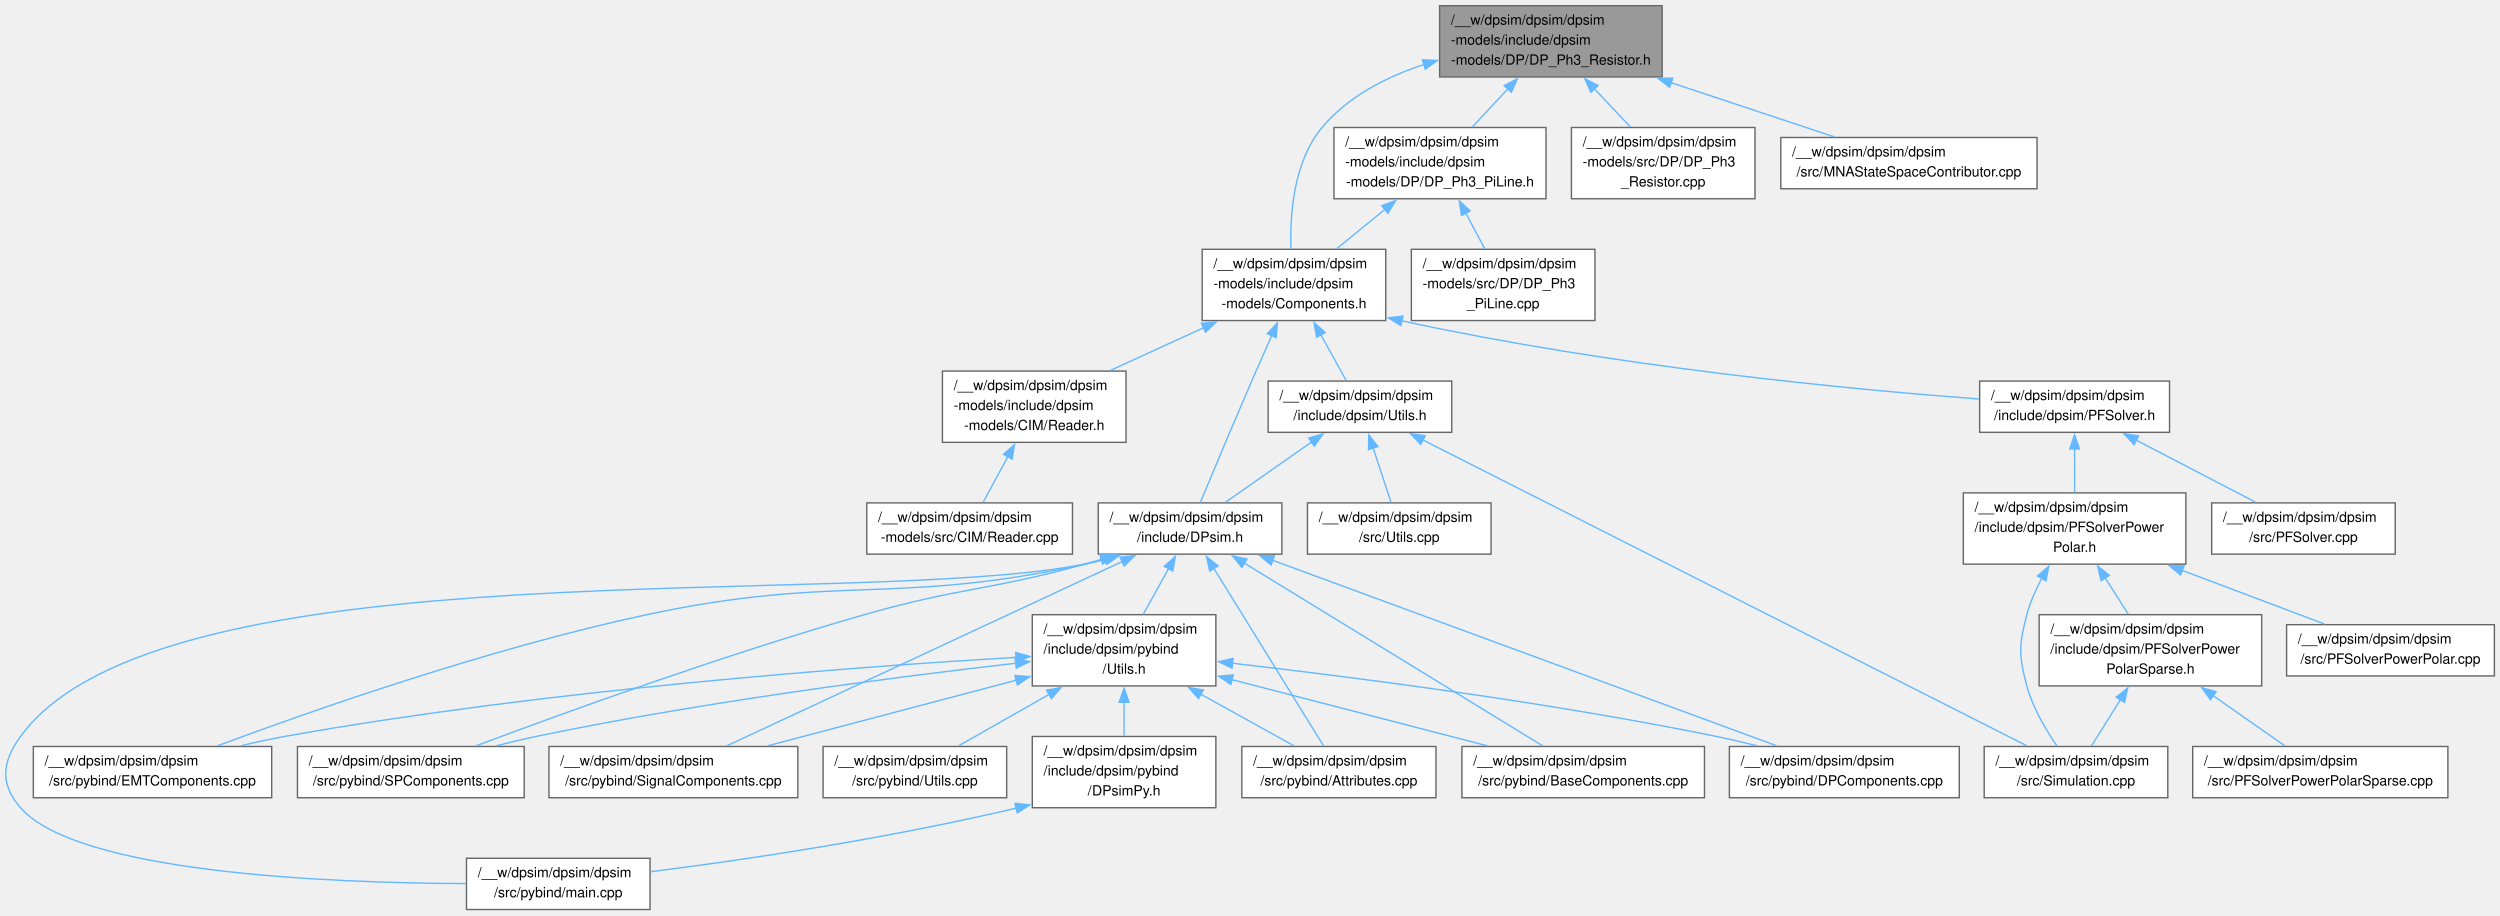
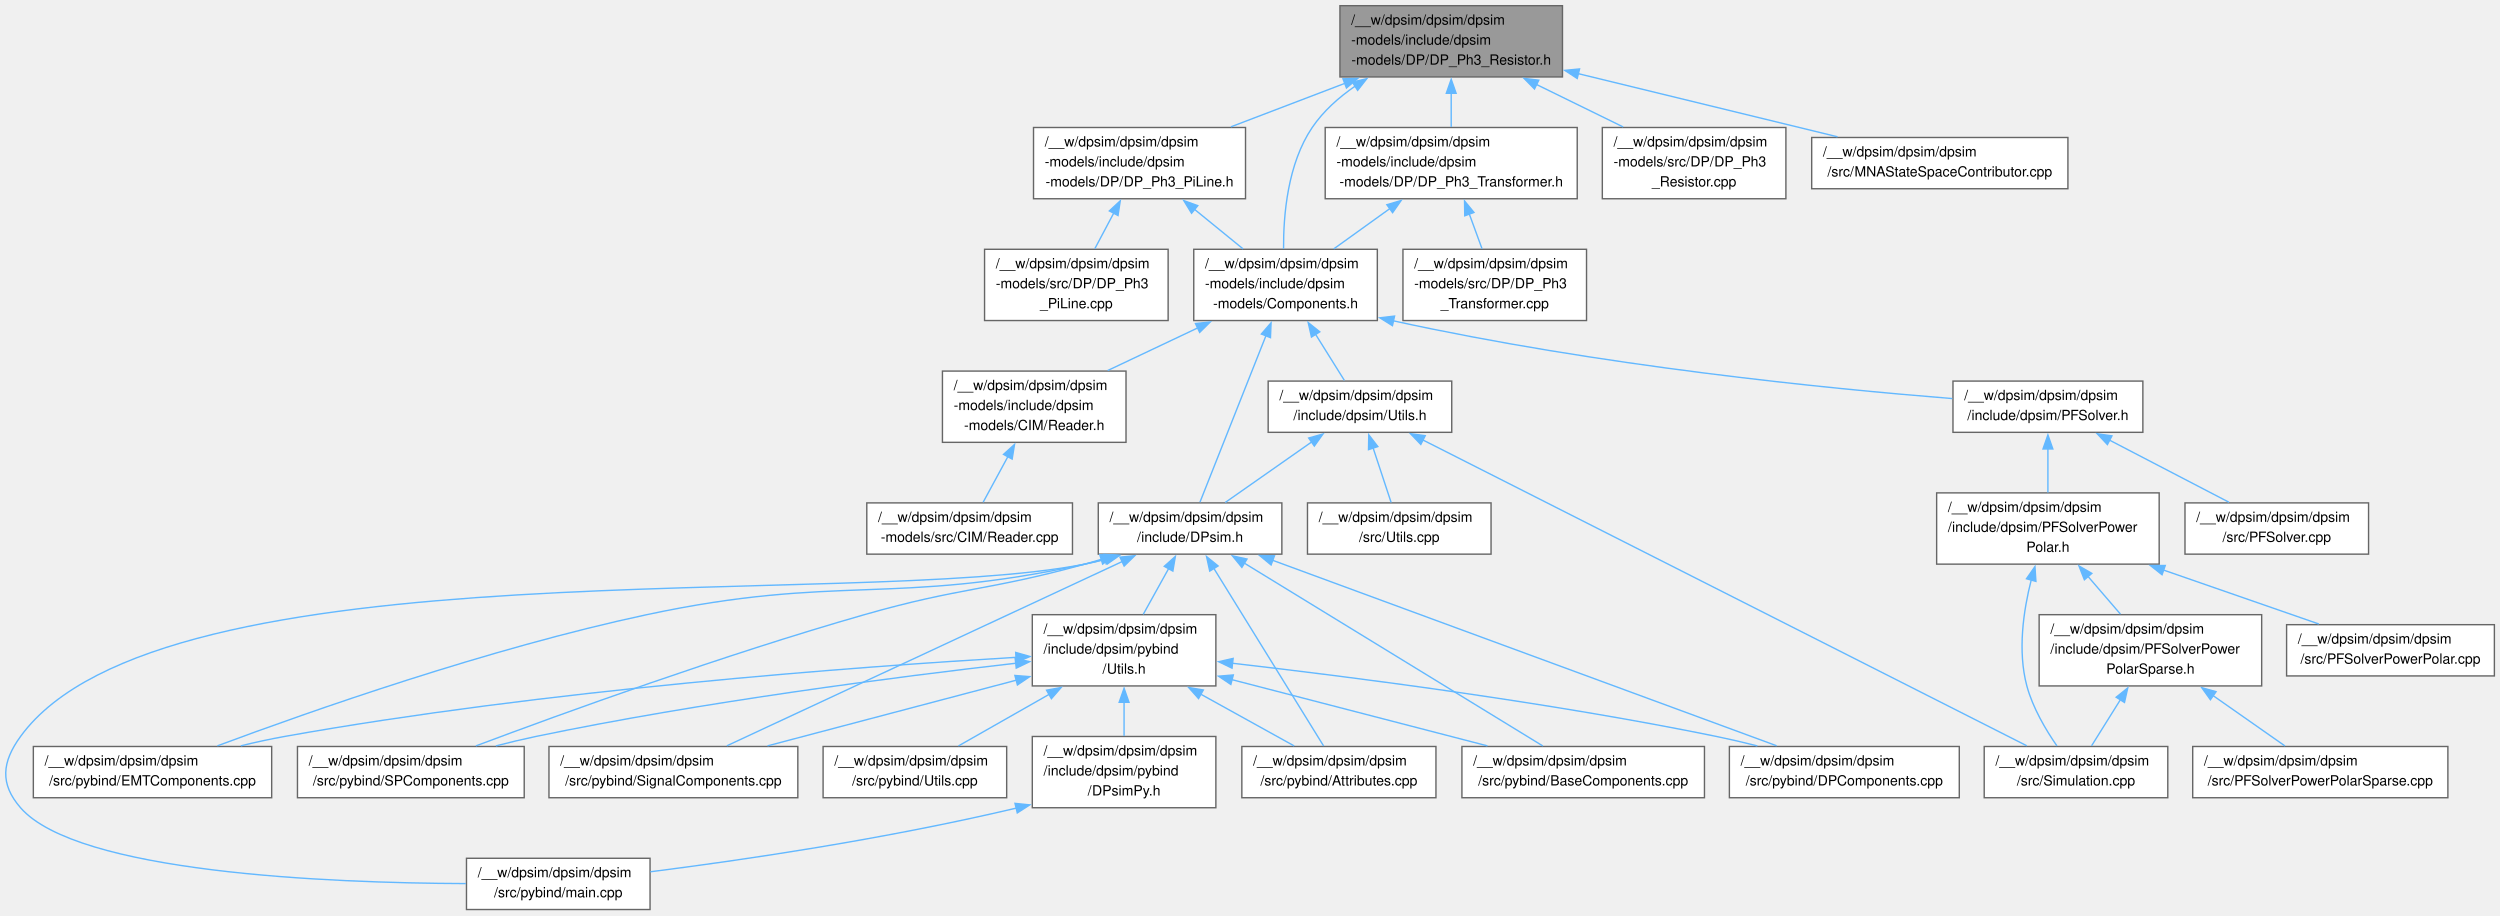
<svg xmlns="http://www.w3.org/2000/svg" xmlns:xlink="http://www.w3.org/1999/xlink" width="1781pt" height="652pt" viewBox="0.00 0.00 1780.62 651.75">
  <g id="graph0" class="graph" transform="scale(1 1) rotate(0) translate(4 647.75)">
    <g id="Node000001" class="node">
      <g id="a_Node000001">
        <a xlink:title=" ">
-           <polygon fill="#999999" stroke="#666666" points="1179.87,-643.75 1021.37,-643.75 1021.37,-593 1179.87,-593 1179.87,-643.75" />
-           <text text-anchor="start" x="1029.37" y="-630.25" font-family="Helvetica,sans-Serif" font-size="10.00">/__w/dpsim/dpsim/dpsim</text>
-           <text text-anchor="start" x="1029.37" y="-616" font-family="Helvetica,sans-Serif" font-size="10.00">-models/include/dpsim</text>
-           <text text-anchor="middle" x="1100.62" y="-601.75" font-family="Helvetica,sans-Serif" font-size="10.00">-models/DP/DP_Ph3_Resistor.h</text>
+           <polygon fill="#999999" stroke="#666666" points="1108.87,-643.75 950.37,-643.75 950.37,-593 1108.87,-593 1108.87,-643.75" />
+           <text text-anchor="start" x="958.37" y="-630.25" font-family="Helvetica,sans-Serif" font-size="10.00">/__w/dpsim/dpsim/dpsim</text>
+           <text text-anchor="start" x="958.37" y="-616" font-family="Helvetica,sans-Serif" font-size="10.00">-models/include/dpsim</text>
+           <text text-anchor="middle" x="1029.62" y="-601.75" font-family="Helvetica,sans-Serif" font-size="10.00">-models/DP/DP_Ph3_Resistor.h</text>
        </a>
      </g>
    </g>
    <g id="Node000002" class="node">
      <g id="a_Node000002">
        <a xlink:href="_components_8h.html" target="_top" xlink:title=" ">
-           <polygon fill="white" stroke="#666666" points="983,-470.25 852.25,-470.25 852.25,-419.5 983,-419.5 983,-470.25" />
-           <text text-anchor="start" x="860.25" y="-456.75" font-family="Helvetica,sans-Serif" font-size="10.00">/__w/dpsim/dpsim/dpsim</text>
-           <text text-anchor="start" x="860.25" y="-442.5" font-family="Helvetica,sans-Serif" font-size="10.00">-models/include/dpsim</text>
-           <text text-anchor="middle" x="917.62" y="-428.25" font-family="Helvetica,sans-Serif" font-size="10.00">-models/Components.h</text>
+           <polygon fill="white" stroke="#666666" points="977,-470.25 846.25,-470.25 846.25,-419.5 977,-419.5 977,-470.25" />
+           <text text-anchor="start" x="854.25" y="-456.75" font-family="Helvetica,sans-Serif" font-size="10.00">/__w/dpsim/dpsim/dpsim</text>
+           <text text-anchor="start" x="854.25" y="-442.5" font-family="Helvetica,sans-Serif" font-size="10.00">-models/include/dpsim</text>
+           <text text-anchor="middle" x="911.62" y="-428.25" font-family="Helvetica,sans-Serif" font-size="10.00">-models/Components.h</text>
        </a>
      </g>
    </g>
    <g id="edge1_Node000001_Node000002" class="edge">
      <g id="a_edge1_Node000001_Node000002">
        <a xlink:title=" ">
-           <path fill="none" stroke="#63b8ff" d="M1010.43,-601.95C983.42,-593.06 956.09,-579.06 937.62,-557 917.36,-532.8 914.67,-495.09 915.47,-470.43" />
-           <polygon fill="#63b8ff" stroke="#63b8ff" points="1009.12,-605.21 1019.71,-604.78 1011.17,-598.51 1009.12,-605.21" />
+           <path fill="none" stroke="#63b8ff" d="M961.23,-586.48C949.47,-578.41 938.52,-568.63 930.62,-557 913.15,-531.25 910.05,-494.62 910.21,-470.56" />
+           <polygon fill="#63b8ff" stroke="#63b8ff" points="959.2,-589.34 969.51,-591.78 962.97,-583.44 959.2,-589.34" />
        </a>
      </g>
    </g>
    <g id="Node000025" class="node">
      <g id="a_Node000025">
        <a xlink:href="_d_p___ph3___pi_line_8h.html" target="_top" xlink:title=" ">
-           <polygon fill="white" stroke="#666666" points="1097.12,-557 946.12,-557 946.12,-506.25 1097.12,-506.25 1097.12,-557" />
-           <text text-anchor="start" x="954.12" y="-543.5" font-family="Helvetica,sans-Serif" font-size="10.00">/__w/dpsim/dpsim/dpsim</text>
-           <text text-anchor="start" x="954.12" y="-529.25" font-family="Helvetica,sans-Serif" font-size="10.00">-models/include/dpsim</text>
-           <text text-anchor="middle" x="1021.62" y="-515" font-family="Helvetica,sans-Serif" font-size="10.00">-models/DP/DP_Ph3_PiLine.h</text>
+           <polygon fill="white" stroke="#666666" points="883.12,-557 732.12,-557 732.12,-506.25 883.12,-506.25 883.12,-557" />
+           <text text-anchor="start" x="740.12" y="-543.5" font-family="Helvetica,sans-Serif" font-size="10.00">/__w/dpsim/dpsim/dpsim</text>
+           <text text-anchor="start" x="740.12" y="-529.25" font-family="Helvetica,sans-Serif" font-size="10.00">-models/include/dpsim</text>
+           <text text-anchor="middle" x="807.62" y="-515" font-family="Helvetica,sans-Serif" font-size="10.00">-models/DP/DP_Ph3_PiLine.h</text>
        </a>
      </g>
    </g>
    <g id="edge34_Node000001_Node000025" class="edge">
      <g id="a_edge34_Node000001_Node000025">
        <a xlink:title=" ">
-           <path fill="none" stroke="#63b8ff" d="M1069.95,-584.47C1061.55,-575.46 1052.59,-565.85 1044.7,-557.38" />
-           <polygon fill="#63b8ff" stroke="#63b8ff" points="1067.36,-586.83 1076.74,-591.75 1072.48,-582.05 1067.36,-586.83" />
+           <path fill="none" stroke="#63b8ff" d="M953.81,-588.43C927.45,-578.37 898.14,-567.18 872.73,-557.48" />
+           <polygon fill="#63b8ff" stroke="#63b8ff" points="952.51,-591.68 963.1,-591.98 955.01,-585.14 952.51,-591.68" />
        </a>
      </g>
    </g>
    <g id="Node000027" class="node">
      <g id="a_Node000027">
-         <a xlink:href="_d_p___ph3___resistor_8cpp.html" target="_top" xlink:title=" ">
-           <polygon fill="white" stroke="#666666" points="1246,-557 1115.25,-557 1115.25,-506.25 1246,-506.25 1246,-557" />
-           <text text-anchor="start" x="1123.25" y="-543.5" font-family="Helvetica,sans-Serif" font-size="10.00">/__w/dpsim/dpsim/dpsim</text>
-           <text text-anchor="start" x="1123.25" y="-529.25" font-family="Helvetica,sans-Serif" font-size="10.00">-models/src/DP/DP_Ph3</text>
-           <text text-anchor="middle" x="1180.62" y="-515" font-family="Helvetica,sans-Serif" font-size="10.00">_Resistor.cpp</text>
+         <a xlink:href="_d_p___ph3___transformer_8h.html" target="_top" xlink:title=" ">
+           <polygon fill="white" stroke="#666666" points="1119.37,-557 939.87,-557 939.87,-506.25 1119.37,-506.25 1119.37,-557" />
+           <text text-anchor="start" x="947.87" y="-543.5" font-family="Helvetica,sans-Serif" font-size="10.00">/__w/dpsim/dpsim/dpsim</text>
+           <text text-anchor="start" x="947.87" y="-529.25" font-family="Helvetica,sans-Serif" font-size="10.00">-models/include/dpsim</text>
+           <text text-anchor="middle" x="1029.62" y="-515" font-family="Helvetica,sans-Serif" font-size="10.00">-models/DP/DP_Ph3_Transformer.h</text>
        </a>
      </g>
    </g>
    <g id="edge37_Node000001_Node000027" class="edge">
      <g id="a_edge37_Node000001_Node000027">
        <a xlink:title=" ">
-           <path fill="none" stroke="#63b8ff" d="M1131.43,-584.74C1140.01,-575.65 1149.18,-565.93 1157.26,-557.38" />
-           <polygon fill="#63b8ff" stroke="#63b8ff" points="1129.12,-582.09 1124.8,-591.76 1134.21,-586.89 1129.12,-582.09" />
-         </a>
-       </g>
-     </g>
-     <g id="Node000028" class="node">
-       <g id="a_Node000028">
+           <path fill="none" stroke="#63b8ff" d="M1029.62,-581.38C1029.62,-573.29 1029.62,-564.88 1029.62,-557.38" />
+           <polygon fill="#63b8ff" stroke="#63b8ff" points="1026.12,-581.35 1029.62,-591.35 1033.12,-581.35 1026.12,-581.35" />
+         </a>
+       </g>
+     </g>
+     <g id="Node000029" class="node">
+       <g id="a_Node000029">
+         <a xlink:href="_d_p___ph3___resistor_8cpp.html" target="_top" xlink:title=" ">
+           <polygon fill="white" stroke="#666666" points="1268,-557 1137.25,-557 1137.25,-506.25 1268,-506.25 1268,-557" />
+           <text text-anchor="start" x="1145.25" y="-543.5" font-family="Helvetica,sans-Serif" font-size="10.00">/__w/dpsim/dpsim/dpsim</text>
+           <text text-anchor="start" x="1145.25" y="-529.25" font-family="Helvetica,sans-Serif" font-size="10.00">-models/src/DP/DP_Ph3</text>
+           <text text-anchor="middle" x="1202.62" y="-515" font-family="Helvetica,sans-Serif" font-size="10.00">_Resistor.cpp</text>
+         </a>
+       </g>
+     </g>
+     <g id="edge40_Node000001_Node000029" class="edge">
+       <g id="a_edge40_Node000001_Node000029">
+         <a xlink:title=" ">
+           <path fill="none" stroke="#63b8ff" d="M1090.45,-587.58C1110.59,-577.71 1132.77,-566.84 1152.06,-557.4" />
+           <polygon fill="#63b8ff" stroke="#63b8ff" points="1088.93,-584.43 1081.49,-591.97 1092.01,-590.71 1088.93,-584.43" />
+         </a>
+       </g>
+     </g>
+     <g id="Node000030" class="node">
+       <g id="a_Node000030">
        <a xlink:href="_m_n_a_state_space_contributor_8cpp.html" target="_top" xlink:title=" ">
-           <polygon fill="white" stroke="#666666" points="1446.87,-549.88 1264.37,-549.88 1264.37,-513.38 1446.87,-513.38 1446.87,-549.88" />
-           <text text-anchor="start" x="1272.37" y="-536.38" font-family="Helvetica,sans-Serif" font-size="10.00">/__w/dpsim/dpsim/dpsim</text>
-           <text text-anchor="middle" x="1355.62" y="-522.12" font-family="Helvetica,sans-Serif" font-size="10.00">/src/MNAStateSpaceContributor.cpp</text>
-         </a>
-       </g>
-     </g>
-     <g id="edge38_Node000001_Node000028" class="edge">
-       <g id="a_edge38_Node000001_Node000028">
-         <a xlink:title=" ">
-           <path fill="none" stroke="#63b8ff" d="M1186.08,-588.97C1224.51,-576.2 1268.69,-561.52 1302.31,-550.35" />
-           <polygon fill="#63b8ff" stroke="#63b8ff" points="1185.23,-585.57 1176.84,-592.04 1187.44,-592.21 1185.23,-585.57" />
+           <polygon fill="white" stroke="#666666" points="1468.87,-549.88 1286.37,-549.88 1286.37,-513.38 1468.87,-513.38 1468.87,-549.88" />
+           <text text-anchor="start" x="1294.37" y="-536.38" font-family="Helvetica,sans-Serif" font-size="10.00">/__w/dpsim/dpsim/dpsim</text>
+           <text text-anchor="middle" x="1377.62" y="-522.12" font-family="Helvetica,sans-Serif" font-size="10.00">/src/MNAStateSpaceContributor.cpp</text>
+         </a>
+       </g>
+     </g>
+     <g id="edge41_Node000001_Node000030" class="edge">
+       <g id="a_edge41_Node000001_Node000030">
+         <a xlink:title=" ">
+           <path fill="none" stroke="#63b8ff" d="M1119.94,-595.38C1177.46,-581.37 1251.01,-563.46 1304.79,-550.36" />
+           <polygon fill="#63b8ff" stroke="#63b8ff" points="1119.38,-591.91 1110.5,-597.68 1121.04,-598.71 1119.38,-591.91" />
        </a>
      </g>
    </g>
    <g id="Node000003" class="node">
      <g id="a_Node000003">
        <a xlink:href="_reader_8h.html" target="_top" xlink:title=" ">
          <polygon fill="white" stroke="#666666" points="798,-383.5 667.25,-383.5 667.25,-332.75 798,-332.75 798,-383.5" />
          <text text-anchor="start" x="675.25" y="-370" font-family="Helvetica,sans-Serif" font-size="10.00">/__w/dpsim/dpsim/dpsim</text>
          <text text-anchor="start" x="675.25" y="-355.75" font-family="Helvetica,sans-Serif" font-size="10.00">-models/include/dpsim</text>
          <text text-anchor="middle" x="732.62" y="-341.5" font-family="Helvetica,sans-Serif" font-size="10.00">-models/CIM/Reader.h</text>
        </a>
      </g>
    </g>
    <g id="edge2_Node000002_Node000003" class="edge">
      <g id="a_edge2_Node000002_Node000003">
        <a xlink:title=" ">
-           <path fill="none" stroke="#63b8ff" d="M853.17,-414.35C831.48,-404.41 807.51,-393.43 786.7,-383.9" />
-           <polygon fill="#63b8ff" stroke="#63b8ff" points="851.69,-417.52 862.24,-418.5 854.61,-411.16 851.69,-417.52" />
+           <path fill="none" stroke="#63b8ff" d="M848.98,-414.21C828.06,-404.31 804.99,-393.39 784.94,-383.9" />
+           <polygon fill="#63b8ff" stroke="#63b8ff" points="847.46,-417.37 858,-418.49 850.46,-411.04 847.46,-417.37" />
        </a>
      </g>
    </g>
    <g id="Node000005" class="node">
      <g id="a_Node000005">
        <a xlink:href="_d_psim_8h.html" target="_top" xlink:title=" ">
          <polygon fill="white" stroke="#666666" points="909,-289.62 778.25,-289.62 778.25,-253.12 909,-253.12 909,-289.62" />
          <text text-anchor="start" x="786.25" y="-276.12" font-family="Helvetica,sans-Serif" font-size="10.00">/__w/dpsim/dpsim/dpsim</text>
          <text text-anchor="middle" x="843.62" y="-261.88" font-family="Helvetica,sans-Serif" font-size="10.00">/include/DPsim.h</text>
        </a>
      </g>
    </g>
    <g id="edge4_Node000002_Node000005" class="edge">
      <g id="a_edge4_Node000002_Node000005">
        <a xlink:title=" ">
-           <path fill="none" stroke="#63b8ff" d="M901.78,-408.77C898.08,-400.5 894.19,-391.7 890.62,-383.5 876.25,-350.46 859.97,-311.66 850.84,-289.75" />
-           <polygon fill="#63b8ff" stroke="#63b8ff" points="898.57,-410.17 905.86,-417.87 904.96,-407.31 898.57,-410.17" />
+           <path fill="none" stroke="#63b8ff" d="M897.7,-408.76C883.4,-372.69 861.72,-318.01 850.65,-290.11" />
+           <polygon fill="#63b8ff" stroke="#63b8ff" points="894.38,-409.89 901.32,-417.9 900.89,-407.31 894.38,-409.89" />
        </a>
      </g>
    </g>
    <g id="Node000016" class="node">
      <g id="a_Node000016">
        <a xlink:href="_p_f_solver_8h.html" target="_top" xlink:title=" ">
-           <polygon fill="white" stroke="#666666" points="1541.25,-376.38 1406,-376.38 1406,-339.88 1541.25,-339.88 1541.25,-376.38" />
-           <text text-anchor="start" x="1414" y="-362.88" font-family="Helvetica,sans-Serif" font-size="10.00">/__w/dpsim/dpsim/dpsim</text>
-           <text text-anchor="middle" x="1473.62" y="-348.62" font-family="Helvetica,sans-Serif" font-size="10.00">/include/dpsim/PFSolver.h</text>
+           <polygon fill="white" stroke="#666666" points="1522.25,-376.38 1387,-376.38 1387,-339.88 1522.25,-339.88 1522.25,-376.38" />
+           <text text-anchor="start" x="1395" y="-362.88" font-family="Helvetica,sans-Serif" font-size="10.00">/__w/dpsim/dpsim/dpsim</text>
+           <text text-anchor="middle" x="1454.62" y="-348.62" font-family="Helvetica,sans-Serif" font-size="10.00">/include/dpsim/PFSolver.h</text>
        </a>
      </g>
    </g>
    <g id="edge22_Node000002_Node000016" class="edge">
      <g id="a_edge22_Node000002_Node000016">
        <a xlink:title=" ">
-           <path fill="none" stroke="#63b8ff" d="M994.17,-419.35C1145.92,-386.34 1314,-370.5 1405.62,-363.59" />
-           <polygon fill="#63b8ff" stroke="#63b8ff" points="993.76,-415.86 984.76,-421.43 995.27,-422.69 993.76,-415.86" />
+           <path fill="none" stroke="#63b8ff" d="M988.27,-419.33C1135.05,-387.14 1297.03,-371.1 1386.51,-363.92" />
+           <polygon fill="#63b8ff" stroke="#63b8ff" points="987.76,-415.85 978.76,-421.44 989.28,-422.69 987.76,-415.85" />
        </a>
      </g>
    </g>
    <g id="Node000023" class="node">
      <g id="a_Node000023">
        <a xlink:href="dpsim_2include_2dpsim_2_utils_8h.html" target="_top" xlink:title=" ">
          <polygon fill="white" stroke="#666666" points="1030,-376.38 899.25,-376.38 899.25,-339.88 1030,-339.88 1030,-376.38" />
          <text text-anchor="start" x="907.25" y="-362.88" font-family="Helvetica,sans-Serif" font-size="10.00">/__w/dpsim/dpsim/dpsim</text>
          <text text-anchor="middle" x="964.62" y="-348.62" font-family="Helvetica,sans-Serif" font-size="10.00">/include/dpsim/Utils.h</text>
        </a>
      </g>
    </g>
    <g id="edge30_Node000002_Node000023" class="edge">
      <g id="a_edge30_Node000002_Node000023">
        <a xlink:title=" ">
-           <path fill="none" stroke="#63b8ff" d="M936.74,-409.41C942.94,-398.23 949.56,-386.29 954.79,-376.85" />
-           <polygon fill="#63b8ff" stroke="#63b8ff" points="933.74,-407.6 931.95,-418.04 939.86,-410.99 933.74,-407.6" />
+           <path fill="none" stroke="#63b8ff" d="M932.97,-409.75C940.02,-398.47 947.57,-386.39 953.54,-376.85" />
+           <polygon fill="#63b8ff" stroke="#63b8ff" points="930.09,-407.74 927.75,-418.08 936.02,-411.46 930.09,-407.74" />
        </a>
      </g>
    </g>
    <g id="Node000004" class="node">
      <g id="a_Node000004">
        <a xlink:href="_reader_8cpp.html" target="_top" xlink:title=" ">
          <polygon fill="white" stroke="#666666" points="759.87,-289.62 613.37,-289.62 613.37,-253.12 759.87,-253.12 759.87,-289.62" />
          <text text-anchor="start" x="621.37" y="-276.12" font-family="Helvetica,sans-Serif" font-size="10.00">/__w/dpsim/dpsim/dpsim</text>
          <text text-anchor="middle" x="686.62" y="-261.88" font-family="Helvetica,sans-Serif" font-size="10.00">-models/src/CIM/Reader.cpp</text>
        </a>
      </g>
    </g>
    <g id="edge3_Node000003_Node000004" class="edge">
      <g id="a_edge3_Node000003_Node000004">
        <a xlink:title=" ">
          <path fill="none" stroke="#63b8ff" d="M713.91,-322.66C707.85,-311.48 701.37,-299.54 696.25,-290.1" />
          <polygon fill="#63b8ff" stroke="#63b8ff" points="710.75,-324.16 718.6,-331.28 716.9,-320.82 710.75,-324.16" />
        </a>
      </g>
    </g>
    <g id="Node000006" class="node">
      <g id="a_Node000006">
        <a xlink:href="dpsim_2include_2dpsim_2pybind_2_utils_8h.html" target="_top" xlink:title=" ">
          <polygon fill="white" stroke="#666666" points="862,-210 731.25,-210 731.25,-159.25 862,-159.25 862,-210" />
          <text text-anchor="start" x="739.25" y="-196.5" font-family="Helvetica,sans-Serif" font-size="10.00">/__w/dpsim/dpsim/dpsim</text>
          <text text-anchor="start" x="739.25" y="-182.25" font-family="Helvetica,sans-Serif" font-size="10.00">/include/dpsim/pybind</text>
          <text text-anchor="middle" x="796.62" y="-168" font-family="Helvetica,sans-Serif" font-size="10.00">/Utils.h</text>
        </a>
      </g>
    </g>
    <g id="edge5_Node000005_Node000006" class="edge">
      <g id="a_edge5_Node000005_Node000006">
        <a xlink:title=" ">
          <path fill="none" stroke="#63b8ff" d="M828.38,-242.88C822.55,-232.37 815.94,-220.46 810.27,-210.23" />
          <polygon fill="#63b8ff" stroke="#63b8ff" points="825.24,-244.44 833.15,-251.49 831.36,-241.05 825.24,-244.44" />
        </a>
      </g>
    </g>
    <g id="Node000008" class="node">
      <g id="a_Node000008">
        <a xlink:href="main_8cpp.html" target="_top" xlink:title=" ">
          <polygon fill="white" stroke="#666666" points="459,-36.5 328.25,-36.5 328.25,0 459,0 459,-36.5" />
          <text text-anchor="start" x="336.25" y="-23" font-family="Helvetica,sans-Serif" font-size="10.00">/__w/dpsim/dpsim/dpsim</text>
          <text text-anchor="middle" x="393.62" y="-8.75" font-family="Helvetica,sans-Serif" font-size="10.00">/src/pybind/main.cpp</text>
        </a>
      </g>
    </g>
    <g id="edge21_Node000005_Node000008" class="edge">
      <g id="a_edge21_Node000005_Node000008">
        <a xlink:title=" ">
          <path fill="none" stroke="#63b8ff" d="M783.78,-249.52C778.69,-248.18 773.59,-246.98 768.62,-246 601.18,-213.15 110.92,-261.3 10.62,-123.25 -2.64,-105 -4.19,-89.51 10.62,-72.5 50.96,-26.17 229.34,-18.87 327.79,-18.47" />
          <polygon fill="#63b8ff" stroke="#63b8ff" points="782.82,-252.89 793.4,-252.24 784.73,-246.15 782.82,-252.89" />
        </a>
      </g>
    </g>
    <g id="Node000009" class="node">
      <g id="a_Node000009">
        <a xlink:href="_attributes_8cpp.html" target="_top" xlink:title=" ">
          <polygon fill="white" stroke="#666666" points="1018.75,-116.12 880.5,-116.12 880.5,-79.62 1018.75,-79.62 1018.75,-116.12" />
          <text text-anchor="start" x="888.5" y="-102.62" font-family="Helvetica,sans-Serif" font-size="10.00">/__w/dpsim/dpsim/dpsim</text>
          <text text-anchor="middle" x="949.62" y="-88.38" font-family="Helvetica,sans-Serif" font-size="10.00">/src/pybind/Attributes.cpp</text>
        </a>
      </g>
    </g>
    <g id="edge15_Node000005_Node000009" class="edge">
      <g id="a_edge15_Node000005_Node000009">
        <a xlink:title=" ">
          <path fill="none" stroke="#63b8ff" d="M860.58,-242.94C882.56,-207.38 920.24,-146.41 938.74,-116.49" />
          <polygon fill="#63b8ff" stroke="#63b8ff" points="857.64,-241.03 855.36,-251.38 863.6,-244.71 857.64,-241.03" />
        </a>
      </g>
    </g>
    <g id="Node000010" class="node">
      <g id="a_Node000010">
        <a xlink:href="_base_components_8cpp.html" target="_top" xlink:title=" ">
          <polygon fill="white" stroke="#666666" points="1210,-116.12 1037.25,-116.12 1037.25,-79.62 1210,-79.62 1210,-116.12" />
          <text text-anchor="start" x="1045.25" y="-102.62" font-family="Helvetica,sans-Serif" font-size="10.00">/__w/dpsim/dpsim/dpsim</text>
          <text text-anchor="middle" x="1123.62" y="-88.38" font-family="Helvetica,sans-Serif" font-size="10.00">/src/pybind/BaseComponents.cpp</text>
        </a>
      </g>
    </g>
    <g id="edge16_Node000005_Node000010" class="edge">
      <g id="a_edge16_Node000005_Node000010">
        <a xlink:title=" ">
          <path fill="none" stroke="#63b8ff" d="M882.24,-246.72C939.14,-211.87 1044.23,-147.5 1094.87,-116.49" />
          <polygon fill="#63b8ff" stroke="#63b8ff" points="880.52,-243.67 873.82,-251.88 884.18,-249.64 880.52,-243.67" />
        </a>
      </g>
    </g>
    <g id="Node000011" class="node">
      <g id="a_Node000011">
        <a xlink:href="_d_p_components_8cpp.html" target="_top" xlink:title=" ">
          <polygon fill="white" stroke="#666666" points="1391.5,-116.12 1227.75,-116.12 1227.75,-79.62 1391.5,-79.62 1391.5,-116.12" />
          <text text-anchor="start" x="1235.75" y="-102.62" font-family="Helvetica,sans-Serif" font-size="10.00">/__w/dpsim/dpsim/dpsim</text>
          <text text-anchor="middle" x="1309.62" y="-88.38" font-family="Helvetica,sans-Serif" font-size="10.00">/src/pybind/DPComponents.cpp</text>
        </a>
      </g>
    </g>
    <g id="edge17_Node000005_Node000011" class="edge">
      <g id="a_edge17_Node000005_Node000011">
        <a xlink:title=" ">
          <path fill="none" stroke="#63b8ff" d="M902.38,-248.75C995.54,-214.47 1175.35,-148.29 1261.42,-116.61" />
          <polygon fill="#63b8ff" stroke="#63b8ff" points="901.33,-245.41 893.16,-252.14 903.75,-251.98 901.33,-245.41" />
        </a>
      </g>
    </g>
    <g id="Node000012" class="node">
      <g id="a_Node000012">
        <a xlink:href="_e_m_t_components_8cpp.html" target="_top" xlink:title=" ">
          <polygon fill="white" stroke="#666666" points="189.5,-116.12 19.75,-116.12 19.75,-79.62 189.5,-79.62 189.5,-116.12" />
          <text text-anchor="start" x="27.75" y="-102.62" font-family="Helvetica,sans-Serif" font-size="10.00">/__w/dpsim/dpsim/dpsim</text>
          <text text-anchor="middle" x="104.62" y="-88.38" font-family="Helvetica,sans-Serif" font-size="10.00">/src/pybind/EMTComponents.cpp</text>
        </a>
      </g>
    </g>
    <g id="edge18_Node000005_Node000012" class="edge">
      <g id="a_edge18_Node000005_Node000012">
        <a xlink:title=" ">
          <path fill="none" stroke="#63b8ff" d="M783.26,-249.62C778.34,-248.27 773.42,-247.04 768.62,-246 632.24,-216.28 593.13,-239.14 456.62,-210 344.6,-186.08 217.4,-141.39 150.83,-116.59" />
          <polygon fill="#63b8ff" stroke="#63b8ff" points="781.95,-252.88 792.52,-252.29 783.89,-246.16 781.95,-252.88" />
        </a>
      </g>
    </g>
    <g id="Node000013" class="node">
      <g id="a_Node000013">
        <a xlink:href="_s_p_components_8cpp.html" target="_top" xlink:title=" ">
          <polygon fill="white" stroke="#666666" points="369.37,-116.12 207.87,-116.12 207.87,-79.62 369.37,-79.62 369.37,-116.12" />
          <text text-anchor="start" x="215.87" y="-102.62" font-family="Helvetica,sans-Serif" font-size="10.00">/__w/dpsim/dpsim/dpsim</text>
          <text text-anchor="middle" x="288.62" y="-88.38" font-family="Helvetica,sans-Serif" font-size="10.00">/src/pybind/SPComponents.cpp</text>
        </a>
      </g>
    </g>
    <g id="edge19_Node000005_Node000013" class="edge">
      <g id="a_edge19_Node000005_Node000013">
        <a xlink:title=" ">
          <path fill="none" stroke="#63b8ff" d="M780.62,-249.46C776.57,-248.25 772.55,-247.09 768.62,-246 699.62,-226.92 680.46,-229.67 611.62,-210 511.7,-181.44 397.21,-139.91 334.93,-116.54" />
          <polygon fill="#63b8ff" stroke="#63b8ff" points="779.32,-252.71 789.9,-252.29 781.36,-246.02 779.32,-252.71" />
        </a>
      </g>
    </g>
    <g id="Node000014" class="node">
      <g id="a_Node000014">
        <a xlink:href="_signal_components_8cpp.html" target="_top" xlink:title=" ">
          <polygon fill="white" stroke="#666666" points="564.25,-116.12 387,-116.12 387,-79.62 564.25,-79.62 564.25,-116.12" />
          <text text-anchor="start" x="395" y="-102.62" font-family="Helvetica,sans-Serif" font-size="10.00">/__w/dpsim/dpsim/dpsim</text>
          <text text-anchor="middle" x="475.62" y="-88.38" font-family="Helvetica,sans-Serif" font-size="10.00">/src/pybind/SignalComponents.cpp</text>
        </a>
      </g>
    </g>
    <g id="edge20_Node000005_Node000014" class="edge">
      <g id="a_edge20_Node000005_Node000014">
        <a xlink:title=" ">
          <path fill="none" stroke="#63b8ff" d="M795.64,-248.01C721.64,-213.53 581.17,-148.07 513.69,-116.61" />
          <polygon fill="#63b8ff" stroke="#63b8ff" points="793.71,-250.98 804.25,-252.03 796.67,-244.63 793.71,-250.98" />
        </a>
      </g>
    </g>
    <g id="Node000007" class="node">
      <g id="a_Node000007">
        <a xlink:href="_d_psim_py_8h.html" target="_top" xlink:title=" ">
          <polygon fill="white" stroke="#666666" points="862,-123.25 731.25,-123.25 731.25,-72.5 862,-72.5 862,-123.25" />
          <text text-anchor="start" x="739.25" y="-109.75" font-family="Helvetica,sans-Serif" font-size="10.00">/__w/dpsim/dpsim/dpsim</text>
          <text text-anchor="start" x="739.25" y="-95.5" font-family="Helvetica,sans-Serif" font-size="10.00">/include/dpsim/pybind</text>
          <text text-anchor="middle" x="796.62" y="-81.25" font-family="Helvetica,sans-Serif" font-size="10.00">/DPsimPy.h</text>
        </a>
      </g>
    </g>
    <g id="edge6_Node000006_Node000007" class="edge">
      <g id="a_edge6_Node000006_Node000007">
        <a xlink:title=" ">
          <path fill="none" stroke="#63b8ff" d="M796.62,-147.63C796.62,-139.54 796.62,-131.13 796.62,-123.63" />
          <polygon fill="#63b8ff" stroke="#63b8ff" points="793.12,-147.6 796.62,-157.6 800.12,-147.6 793.12,-147.6" />
        </a>
      </g>
    </g>
    <g id="edge8_Node000006_Node000009" class="edge">
      <g id="a_edge8_Node000006_Node000009">
        <a xlink:title=" ">
          <path fill="none" stroke="#63b8ff" d="M851.31,-153.33C873.6,-140.99 898.58,-127.15 917.79,-116.51" />
          <polygon fill="#63b8ff" stroke="#63b8ff" points="849.66,-150.24 842.61,-158.15 853.06,-156.37 849.66,-150.24" />
        </a>
      </g>
    </g>
    <g id="edge9_Node000006_Node000010" class="edge">
      <g id="a_edge9_Node000006_Node000010">
        <a xlink:title=" ">
          <path fill="none" stroke="#63b8ff" d="M873.53,-163.69C928.69,-149.4 1002.34,-130.31 1055.42,-116.55" />
          <polygon fill="#63b8ff" stroke="#63b8ff" points="872.67,-160.3 863.87,-166.2 874.43,-167.08 872.67,-160.3" />
        </a>
      </g>
    </g>
    <g id="edge10_Node000006_Node000011" class="edge">
      <g id="a_edge10_Node000006_Node000011">
        <a xlink:title=" ">
          <path fill="none" stroke="#63b8ff" d="M873.83,-175.39C958.81,-165.67 1099.22,-147.69 1218.62,-123.25 1228.08,-121.31 1238.01,-118.98 1247.69,-116.52" />
          <polygon fill="#63b8ff" stroke="#63b8ff" points="873.51,-171.9 863.97,-176.51 874.3,-178.86 873.51,-171.9" />
        </a>
      </g>
    </g>
    <g id="edge11_Node000006_Node000012" class="edge">
      <g id="a_edge11_Node000006_Node000012">
        <a xlink:title=" ">
          <path fill="none" stroke="#63b8ff" d="M719.73,-179.64C605.39,-172.85 384.07,-156.45 198.62,-123.25 188.5,-121.44 177.86,-119.1 167.53,-116.6" />
          <polygon fill="#63b8ff" stroke="#63b8ff" points="719.43,-183.12 729.62,-180.21 719.84,-176.14 719.43,-183.12" />
        </a>
      </g>
    </g>
    <g id="edge12_Node000006_Node000013" class="edge">
      <g id="a_edge12_Node000006_Node000013">
        <a xlink:title=" ">
          <path fill="none" stroke="#63b8ff" d="M719.58,-175.43C635.14,-165.78 495.94,-147.88 377.62,-123.25 368.37,-121.32 358.65,-118.99 349.18,-116.54" />
          <polygon fill="#63b8ff" stroke="#63b8ff" points="719.03,-178.89 729.36,-176.54 719.82,-171.94 719.03,-178.89" />
        </a>
      </g>
    </g>
    <g id="edge13_Node000006_Node000014" class="edge">
      <g id="a_edge13_Node000006_Node000014">
        <a xlink:title=" ">
          <path fill="none" stroke="#63b8ff" d="M719.99,-163.39C665.99,-149.14 594.38,-130.23 542.65,-116.57" />
          <polygon fill="#63b8ff" stroke="#63b8ff" points="718.86,-166.71 729.43,-165.88 720.65,-159.95 718.86,-166.71" />
        </a>
      </g>
    </g>
    <g id="Node000015" class="node">
      <g id="a_Node000015">
        <a xlink:href="pybind_2_utils_8cpp.html" target="_top" xlink:title=" ">
          <polygon fill="white" stroke="#666666" points="713,-116.12 582.25,-116.12 582.25,-79.62 713,-79.62 713,-116.12" />
          <text text-anchor="start" x="590.25" y="-102.62" font-family="Helvetica,sans-Serif" font-size="10.00">/__w/dpsim/dpsim/dpsim</text>
          <text text-anchor="middle" x="647.62" y="-88.38" font-family="Helvetica,sans-Serif" font-size="10.00">/src/pybind/Utils.cpp</text>
        </a>
      </g>
    </g>
    <g id="edge14_Node000006_Node000015" class="edge">
      <g id="a_edge14_Node000006_Node000015">
        <a xlink:title=" ">
          <path fill="none" stroke="#63b8ff" d="M743.37,-153.33C721.66,-140.99 697.33,-127.15 678.63,-116.51" />
          <polygon fill="#63b8ff" stroke="#63b8ff" points="741.39,-156.23 751.81,-158.14 744.85,-150.15 741.39,-156.23" />
        </a>
      </g>
    </g>
    <g id="edge7_Node000007_Node000008" class="edge">
      <g id="a_edge7_Node000007_Node000008">
        <a xlink:title=" ">
          <path fill="none" stroke="#63b8ff" d="M719.87,-72.24C623.97,-49.61 523.41,-35.04 459.24,-26.89" />
          <polygon fill="#63b8ff" stroke="#63b8ff" points="718.92,-75.62 729.46,-74.54 720.56,-68.81 718.92,-75.62" />
        </a>
      </g>
    </g>
    <g id="Node000017" class="node">
      <g id="a_Node000017">
        <a xlink:href="_p_f_solver_power_polar_8h.html" target="_top" xlink:title=" ">
-           <polygon fill="white" stroke="#666666" points="1552.87,-296.75 1394.37,-296.75 1394.37,-246 1552.87,-246 1552.87,-296.75" />
-           <text text-anchor="start" x="1402.37" y="-283.25" font-family="Helvetica,sans-Serif" font-size="10.00">/__w/dpsim/dpsim/dpsim</text>
-           <text text-anchor="start" x="1402.37" y="-269" font-family="Helvetica,sans-Serif" font-size="10.00">/include/dpsim/PFSolverPower</text>
-           <text text-anchor="middle" x="1473.62" y="-254.75" font-family="Helvetica,sans-Serif" font-size="10.00">Polar.h</text>
+           <polygon fill="white" stroke="#666666" points="1533.87,-296.75 1375.37,-296.75 1375.37,-246 1533.87,-246 1533.87,-296.75" />
+           <text text-anchor="start" x="1383.37" y="-283.25" font-family="Helvetica,sans-Serif" font-size="10.00">/__w/dpsim/dpsim/dpsim</text>
+           <text text-anchor="start" x="1383.37" y="-269" font-family="Helvetica,sans-Serif" font-size="10.00">/include/dpsim/PFSolverPower</text>
+           <text text-anchor="middle" x="1454.62" y="-254.75" font-family="Helvetica,sans-Serif" font-size="10.00">Polar.h</text>
        </a>
      </g>
    </g>
    <g id="edge23_Node000016_Node000017" class="edge">
      <g id="a_edge23_Node000016_Node000017">
        <a xlink:title=" ">
-           <path fill="none" stroke="#63b8ff" d="M1473.62,-328.31C1473.62,-318.13 1473.62,-306.78 1473.62,-296.98" />
-           <polygon fill="#63b8ff" stroke="#63b8ff" points="1470.12,-328.05 1473.62,-338.05 1477.12,-328.05 1470.12,-328.05" />
+           <path fill="none" stroke="#63b8ff" d="M1454.62,-328.31C1454.62,-318.13 1454.62,-306.78 1454.62,-296.98" />
+           <polygon fill="#63b8ff" stroke="#63b8ff" points="1451.12,-328.05 1454.62,-338.05 1458.12,-328.05 1451.12,-328.05" />
        </a>
      </g>
    </g>
    <g id="Node000022" class="node">
      <g id="a_Node000022">
        <a xlink:href="_p_f_solver_8cpp.html" target="_top" xlink:title=" ">
-           <polygon fill="white" stroke="#666666" points="1702,-289.62 1571.25,-289.62 1571.25,-253.12 1702,-253.12 1702,-289.62" />
-           <text text-anchor="start" x="1579.25" y="-276.12" font-family="Helvetica,sans-Serif" font-size="10.00">/__w/dpsim/dpsim/dpsim</text>
-           <text text-anchor="middle" x="1636.62" y="-261.88" font-family="Helvetica,sans-Serif" font-size="10.00">/src/PFSolver.cpp</text>
+           <polygon fill="white" stroke="#666666" points="1683,-289.62 1552.25,-289.62 1552.25,-253.12 1683,-253.12 1683,-289.62" />
+           <text text-anchor="start" x="1560.25" y="-276.12" font-family="Helvetica,sans-Serif" font-size="10.00">/__w/dpsim/dpsim/dpsim</text>
+           <text text-anchor="middle" x="1617.62" y="-261.88" font-family="Helvetica,sans-Serif" font-size="10.00">/src/PFSolver.cpp</text>
        </a>
      </g>
    </g>
    <g id="edge29_Node000016_Node000022" class="edge">
      <g id="a_edge29_Node000016_Node000022">
        <a xlink:title=" ">
-           <path fill="none" stroke="#63b8ff" d="M1517.28,-334.43C1544.05,-320.5 1577.83,-302.94 1602.61,-290.06" />
-           <polygon fill="#63b8ff" stroke="#63b8ff" points="1516,-331.15 1508.74,-338.87 1519.23,-337.36 1516,-331.15" />
+           <path fill="none" stroke="#63b8ff" d="M1498.28,-334.43C1525.05,-320.5 1558.83,-302.94 1583.61,-290.06" />
+           <polygon fill="#63b8ff" stroke="#63b8ff" points="1497,-331.15 1489.74,-338.87 1500.23,-337.36 1497,-331.15" />
        </a>
      </g>
    </g>
    <g id="Node000018" class="node">
      <g id="a_Node000018">
        <a xlink:href="_p_f_solver_power_polar_sparse_8h.html" target="_top" xlink:title=" ">
          <polygon fill="white" stroke="#666666" points="1606.87,-210 1448.37,-210 1448.37,-159.25 1606.87,-159.25 1606.87,-210" />
          <text text-anchor="start" x="1456.37" y="-196.5" font-family="Helvetica,sans-Serif" font-size="10.00">/__w/dpsim/dpsim/dpsim</text>
          <text text-anchor="start" x="1456.37" y="-182.25" font-family="Helvetica,sans-Serif" font-size="10.00">/include/dpsim/PFSolverPower</text>
          <text text-anchor="middle" x="1527.62" y="-168" font-family="Helvetica,sans-Serif" font-size="10.00">PolarSparse.h</text>
        </a>
      </g>
    </g>
    <g id="edge24_Node000017_Node000018" class="edge">
      <g id="a_edge24_Node000017_Node000018">
        <a xlink:title=" ">
-           <path fill="none" stroke="#63b8ff" d="M1495.3,-236.35C1500.84,-227.67 1506.68,-218.5 1511.85,-210.38" />
-           <polygon fill="#63b8ff" stroke="#63b8ff" points="1492.48,-234.27 1490.05,-244.59 1498.38,-238.03 1492.48,-234.27" />
+           <path fill="none" stroke="#63b8ff" d="M1483.21,-237.19C1490.9,-228.26 1499.08,-218.76 1506.3,-210.38" />
+           <polygon fill="#63b8ff" stroke="#63b8ff" points="1480.6,-234.85 1476.73,-244.72 1485.9,-239.42 1480.6,-234.85" />
        </a>
      </g>
    </g>
    <g id="Node000020" class="node">
      <g id="a_Node000020">
        <a xlink:href="_simulation_8cpp.html" target="_top" xlink:title=" ">
          <polygon fill="white" stroke="#666666" points="1540,-116.12 1409.25,-116.12 1409.25,-79.62 1540,-79.62 1540,-116.12" />
          <text text-anchor="start" x="1417.25" y="-102.62" font-family="Helvetica,sans-Serif" font-size="10.00">/__w/dpsim/dpsim/dpsim</text>
          <text text-anchor="middle" x="1474.62" y="-88.38" font-family="Helvetica,sans-Serif" font-size="10.00">/src/Simulation.cpp</text>
        </a>
      </g>
    </g>
    <g id="edge28_Node000017_Node000020" class="edge">
      <g id="a_edge28_Node000017_Node000020">
        <a xlink:title=" ">
-           <path fill="none" stroke="#63b8ff" d="M1450.26,-235.9C1445.87,-227.74 1441.94,-218.84 1439.62,-210 1433.9,-188.18 1433.77,-181.03 1439.62,-159.25 1443.81,-143.69 1453.09,-128 1461.05,-116.52" />
-           <polygon fill="#63b8ff" stroke="#63b8ff" points="1447.18,-237.56 1455.22,-244.46 1453.24,-234.05 1447.18,-237.56" />
+           <path fill="none" stroke="#63b8ff" d="M1442.78,-234.88C1437.15,-212.83 1432.95,-184.06 1439.62,-159.25 1443.81,-143.69 1453.09,-128 1461.05,-116.52" />
+           <polygon fill="#63b8ff" stroke="#63b8ff" points="1439.34,-235.59 1445.4,-244.28 1446.08,-233.71 1439.34,-235.59" />
        </a>
      </g>
    </g>
    <g id="Node000021" class="node">
      <g id="a_Node000021">
        <a xlink:href="_p_f_solver_power_polar_8cpp.html" target="_top" xlink:title=" ">
          <polygon fill="white" stroke="#666666" points="1772.62,-202.88 1624.62,-202.88 1624.62,-166.38 1772.62,-166.38 1772.62,-202.88" />
          <text text-anchor="start" x="1632.62" y="-189.38" font-family="Helvetica,sans-Serif" font-size="10.00">/__w/dpsim/dpsim/dpsim</text>
          <text text-anchor="middle" x="1698.62" y="-175.12" font-family="Helvetica,sans-Serif" font-size="10.00">/src/PFSolverPowerPolar.cpp</text>
        </a>
      </g>
    </g>
    <g id="edge27_Node000017_Node000021" class="edge">
      <g id="a_edge27_Node000017_Node000021">
        <a xlink:title=" ">
-           <path fill="none" stroke="#63b8ff" d="M1550.33,-241.48C1583.94,-228.82 1622.29,-214.38 1651.58,-203.35" />
-           <polygon fill="#63b8ff" stroke="#63b8ff" points="1549.15,-238.19 1541.03,-244.99 1551.62,-244.74 1549.15,-238.19" />
+           <path fill="none" stroke="#63b8ff" d="M1536.87,-241.81C1573.53,-229.07 1615.57,-214.47 1647.61,-203.35" />
+           <polygon fill="#63b8ff" stroke="#63b8ff" points="1535.91,-238.44 1527.61,-245.02 1538.21,-245.05 1535.91,-238.44" />
        </a>
      </g>
    </g>
    <g id="Node000019" class="node">
      <g id="a_Node000019">
        <a xlink:href="_p_f_solver_power_polar_sparse_8cpp.html" target="_top" xlink:title=" ">
          <polygon fill="white" stroke="#666666" points="1739.5,-116.12 1557.75,-116.12 1557.75,-79.62 1739.5,-79.62 1739.5,-116.12" />
          <text text-anchor="start" x="1565.75" y="-102.62" font-family="Helvetica,sans-Serif" font-size="10.00">/__w/dpsim/dpsim/dpsim</text>
          <text text-anchor="middle" x="1648.62" y="-88.38" font-family="Helvetica,sans-Serif" font-size="10.00">/src/PFSolverPowerPolarSparse.cpp</text>
        </a>
      </g>
    </g>
    <g id="edge25_Node000018_Node000019" class="edge">
      <g id="a_edge25_Node000018_Node000019">
        <a xlink:title=" ">
          <path fill="none" stroke="#63b8ff" d="M1572.3,-152.33C1589.56,-140.24 1608.67,-126.86 1623.44,-116.51" />
          <polygon fill="#63b8ff" stroke="#63b8ff" points="1570.37,-149.41 1564.19,-158.02 1574.38,-155.15 1570.37,-149.41" />
        </a>
      </g>
    </g>
    <g id="edge26_Node000018_Node000020" class="edge">
      <g id="a_edge26_Node000018_Node000020">
        <a xlink:title=" ">
          <path fill="none" stroke="#63b8ff" d="M1506.28,-149.5C1499.23,-138.22 1491.67,-126.14 1485.71,-116.6" />
          <polygon fill="#63b8ff" stroke="#63b8ff" points="1503.22,-151.21 1511.49,-157.83 1509.16,-147.49 1503.22,-151.21" />
        </a>
      </g>
    </g>
    <g id="edge31_Node000023_Node000005" class="edge">
      <g id="a_edge31_Node000023_Node000005">
        <a xlink:title=" ">
          <path fill="none" stroke="#63b8ff" d="M930.33,-333.1C910.7,-319.35 886.5,-302.41 868.66,-289.91" />
          <polygon fill="#63b8ff" stroke="#63b8ff" points="928.11,-335.83 938.31,-338.7 932.13,-330.09 928.11,-335.83" />
        </a>
      </g>
    </g>
    <g id="edge32_Node000023_Node000020" class="edge">
      <g id="a_edge32_Node000023_Node000020">
        <a xlink:title=" ">
          <path fill="none" stroke="#63b8ff" d="M1009.36,-334.47C1109.38,-283.82 1349.4,-162.28 1439.58,-116.62" />
          <polygon fill="#63b8ff" stroke="#63b8ff" points="1007.97,-331.25 1000.63,-338.89 1011.13,-337.5 1007.97,-331.25" />
        </a>
      </g>
    </g>
    <g id="Node000024" class="node">
      <g id="a_Node000024">
        <a xlink:href="_utils_8cpp.html" target="_top" xlink:title=" ">
          <polygon fill="white" stroke="#666666" points="1058,-289.62 927.25,-289.62 927.25,-253.12 1058,-253.12 1058,-289.62" />
          <text text-anchor="start" x="935.25" y="-276.12" font-family="Helvetica,sans-Serif" font-size="10.00">/__w/dpsim/dpsim/dpsim</text>
          <text text-anchor="middle" x="992.62" y="-261.88" font-family="Helvetica,sans-Serif" font-size="10.00">/src/Utils.cpp</text>
        </a>
      </g>
    </g>
    <g id="edge33_Node000023_Node000024" class="edge">
      <g id="a_edge33_Node000023_Node000024">
        <a xlink:title=" ">
          <path fill="none" stroke="#63b8ff" d="M973.95,-328.89C978.21,-316.01 983.11,-301.16 986.83,-289.91" />
          <polygon fill="#63b8ff" stroke="#63b8ff" points="970.71,-327.53 970.9,-338.13 977.36,-329.73 970.71,-327.53" />
        </a>
      </g>
    </g>
    <g id="edge35_Node000025_Node000002" class="edge">
      <g id="a_edge35_Node000025_Node000002">
        <a xlink:title=" ">
-           <path fill="none" stroke="#63b8ff" d="M982.67,-498.88C971.15,-489.5 958.72,-479.37 947.84,-470.5" />
-           <polygon fill="#63b8ff" stroke="#63b8ff" points="980.13,-501.32 990.09,-504.93 984.55,-495.9 980.13,-501.32" />
+           <path fill="none" stroke="#63b8ff" d="M846.57,-498.88C858.09,-489.5 870.52,-479.37 881.4,-470.5" />
+           <polygon fill="#63b8ff" stroke="#63b8ff" points="844.7,-495.9 839.16,-504.93 849.12,-501.32 844.7,-495.9" />
        </a>
      </g>
    </g>
    <g id="Node000026" class="node">
      <g id="a_Node000026">
        <a xlink:href="_d_p___ph3___pi_line_8cpp.html" target="_top" xlink:title=" ">
-           <polygon fill="white" stroke="#666666" points="1132,-470.25 1001.25,-470.25 1001.25,-419.5 1132,-419.5 1132,-470.25" />
-           <text text-anchor="start" x="1009.25" y="-456.75" font-family="Helvetica,sans-Serif" font-size="10.00">/__w/dpsim/dpsim/dpsim</text>
-           <text text-anchor="start" x="1009.25" y="-442.5" font-family="Helvetica,sans-Serif" font-size="10.00">-models/src/DP/DP_Ph3</text>
-           <text text-anchor="middle" x="1066.62" y="-428.25" font-family="Helvetica,sans-Serif" font-size="10.00">_PiLine.cpp</text>
+           <polygon fill="white" stroke="#666666" points="828,-470.25 697.25,-470.25 697.25,-419.5 828,-419.5 828,-470.25" />
+           <text text-anchor="start" x="705.25" y="-456.75" font-family="Helvetica,sans-Serif" font-size="10.00">/__w/dpsim/dpsim/dpsim</text>
+           <text text-anchor="start" x="705.25" y="-442.5" font-family="Helvetica,sans-Serif" font-size="10.00">-models/src/DP/DP_Ph3</text>
+           <text text-anchor="middle" x="762.62" y="-428.25" font-family="Helvetica,sans-Serif" font-size="10.00">_PiLine.cpp</text>
        </a>
      </g>
    </g>
    <g id="edge36_Node000025_Node000026" class="edge">
      <g id="a_edge36_Node000025_Node000026">
        <a xlink:title=" ">
-           <path fill="none" stroke="#63b8ff" d="M1039.99,-496.04C1044.51,-487.52 1049.26,-478.57 1053.48,-470.63" />
-           <polygon fill="#63b8ff" stroke="#63b8ff" points="1036.95,-494.3 1035.35,-504.78 1043.13,-497.58 1036.95,-494.3" />
+           <path fill="none" stroke="#63b8ff" d="M789.26,-496.04C784.74,-487.52 779.98,-478.57 775.77,-470.63" />
+           <polygon fill="#63b8ff" stroke="#63b8ff" points="786.12,-497.58 793.9,-504.78 792.3,-494.3 786.12,-497.58" />
+         </a>
+       </g>
+     </g>
+     <g id="edge38_Node000027_Node000002" class="edge">
+       <g id="a_edge38_Node000027_Node000002">
+         <a xlink:title=" ">
+           <path fill="none" stroke="#63b8ff" d="M986.2,-499.44C972.91,-489.9 958.5,-479.54 945.91,-470.5" />
+           <polygon fill="#63b8ff" stroke="#63b8ff" points="983.78,-502.01 993.95,-505 987.87,-496.32 983.78,-502.01" />
+         </a>
+       </g>
+     </g>
+     <g id="Node000028" class="node">
+       <g id="a_Node000028">
+         <a xlink:href="_d_p___ph3___transformer_8cpp.html" target="_top" xlink:title=" ">
+           <polygon fill="white" stroke="#666666" points="1126,-470.25 995.25,-470.25 995.25,-419.5 1126,-419.5 1126,-470.25" />
+           <text text-anchor="start" x="1003.25" y="-456.75" font-family="Helvetica,sans-Serif" font-size="10.00">/__w/dpsim/dpsim/dpsim</text>
+           <text text-anchor="start" x="1003.25" y="-442.5" font-family="Helvetica,sans-Serif" font-size="10.00">-models/src/DP/DP_Ph3</text>
+           <text text-anchor="middle" x="1060.62" y="-428.25" font-family="Helvetica,sans-Serif" font-size="10.00">_Transformer.cpp</text>
+         </a>
+       </g>
+     </g>
+     <g id="edge39_Node000027_Node000028" class="edge">
+       <g id="a_edge39_Node000027_Node000028">
+         <a xlink:title=" ">
+           <path fill="none" stroke="#63b8ff" d="M1042.48,-495.47C1045.53,-487.13 1048.73,-478.4 1051.57,-470.63" />
+           <polygon fill="#63b8ff" stroke="#63b8ff" points="1039.26,-494.1 1039.11,-504.69 1045.83,-496.5 1039.26,-494.1" />
        </a>
      </g>
    </g>
  </g>
</svg>
